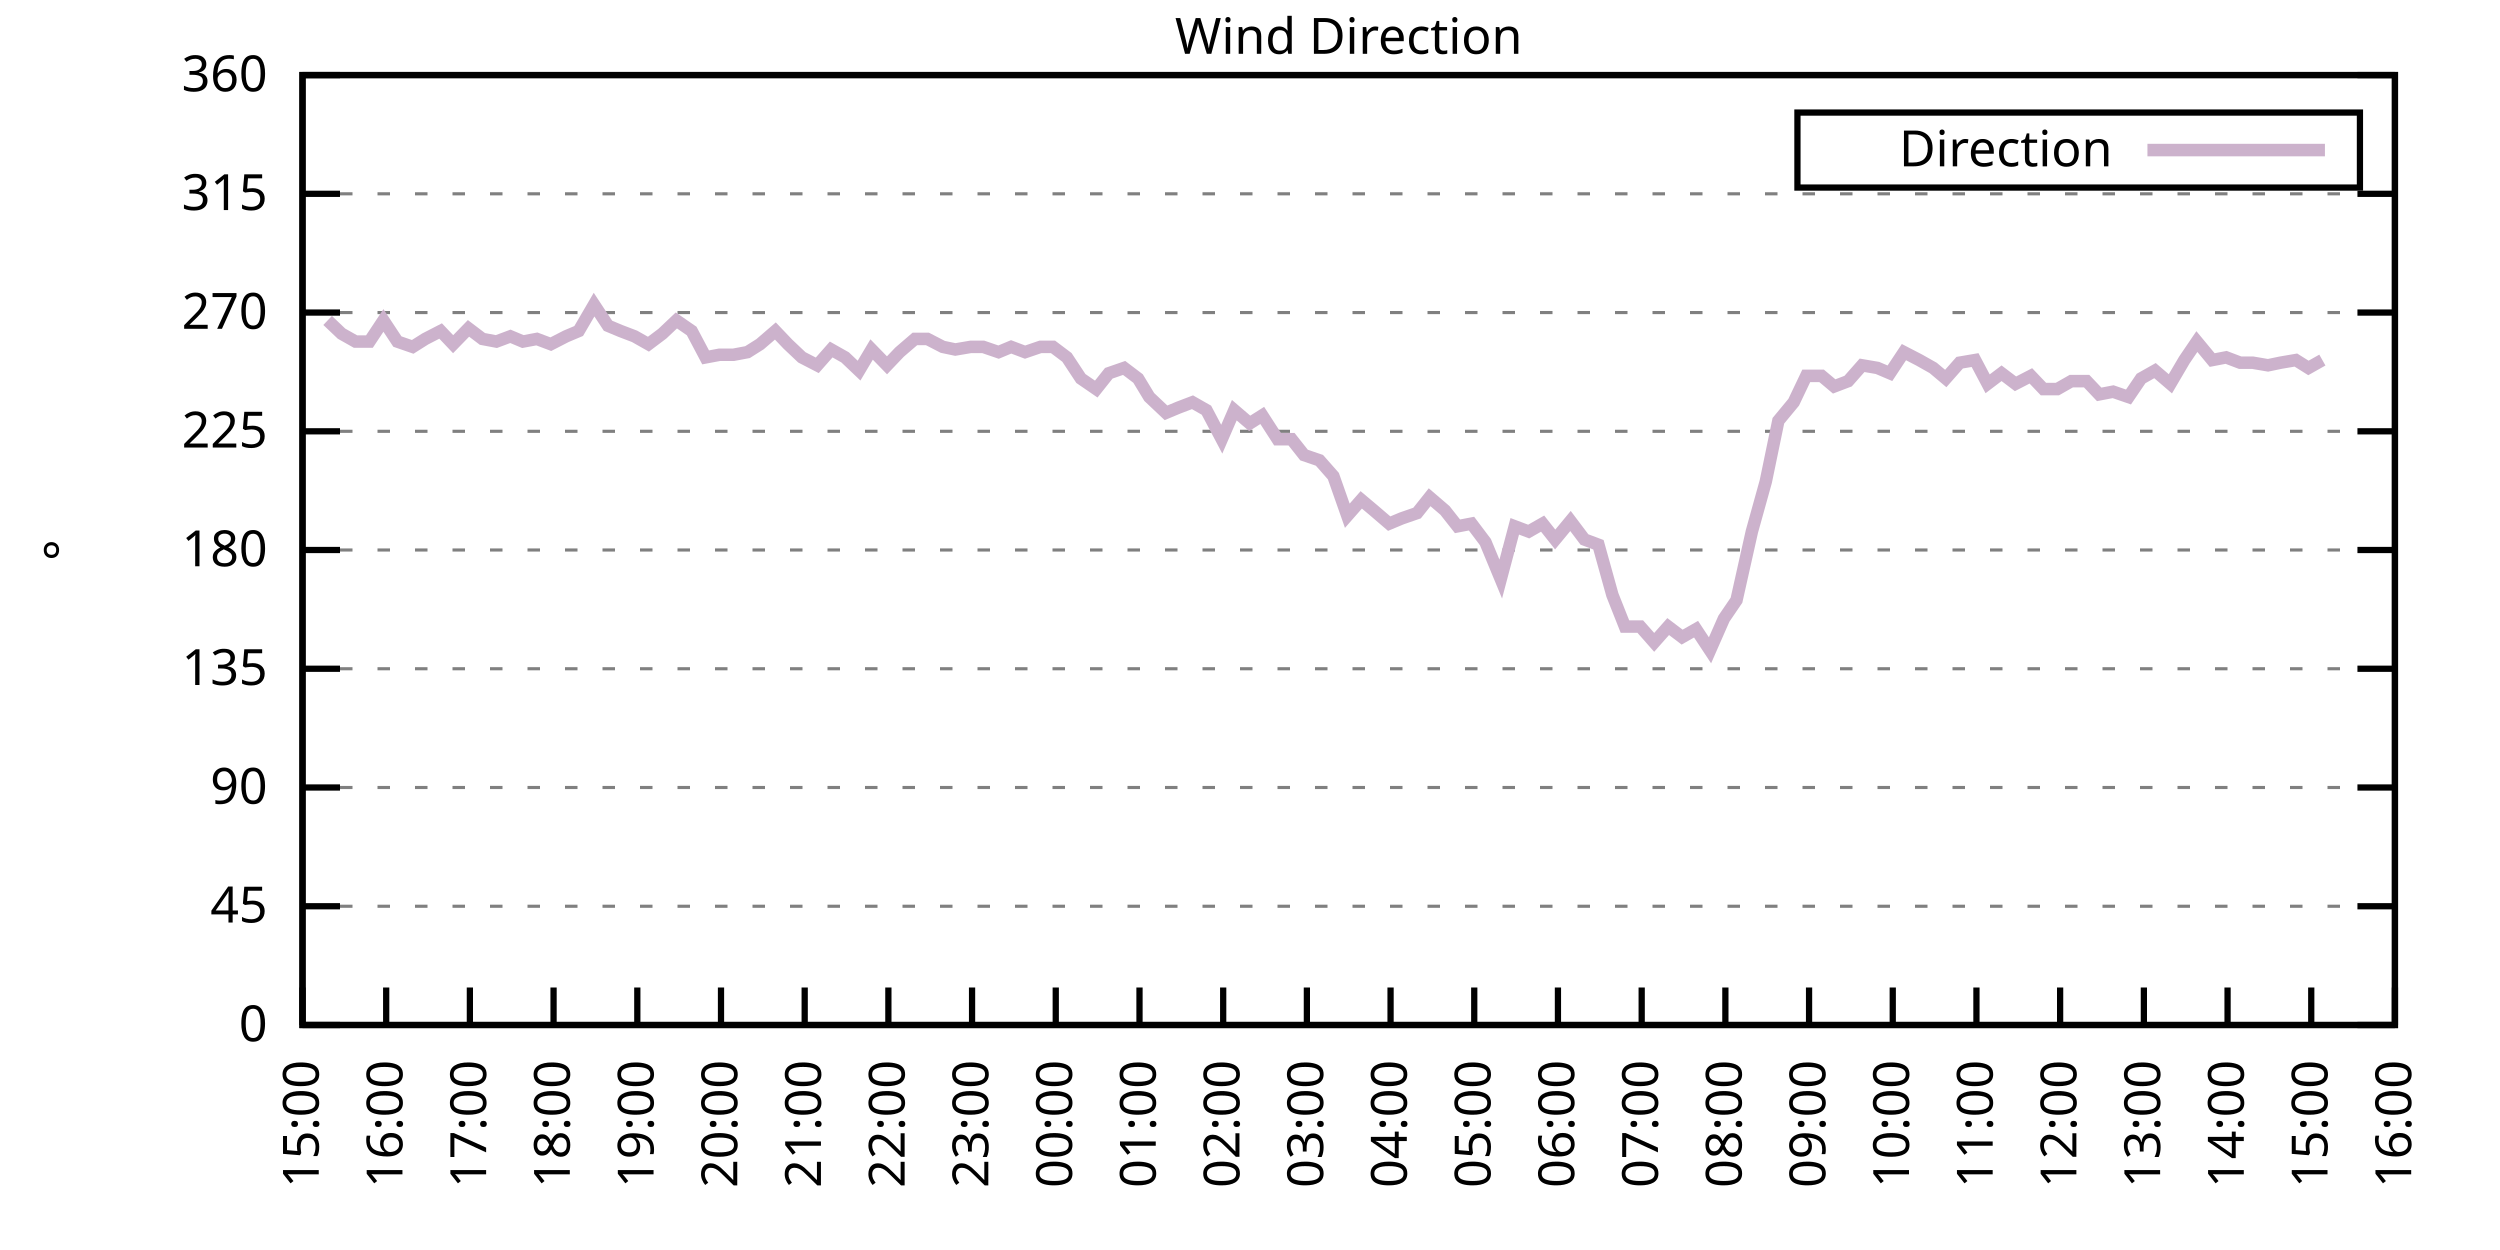
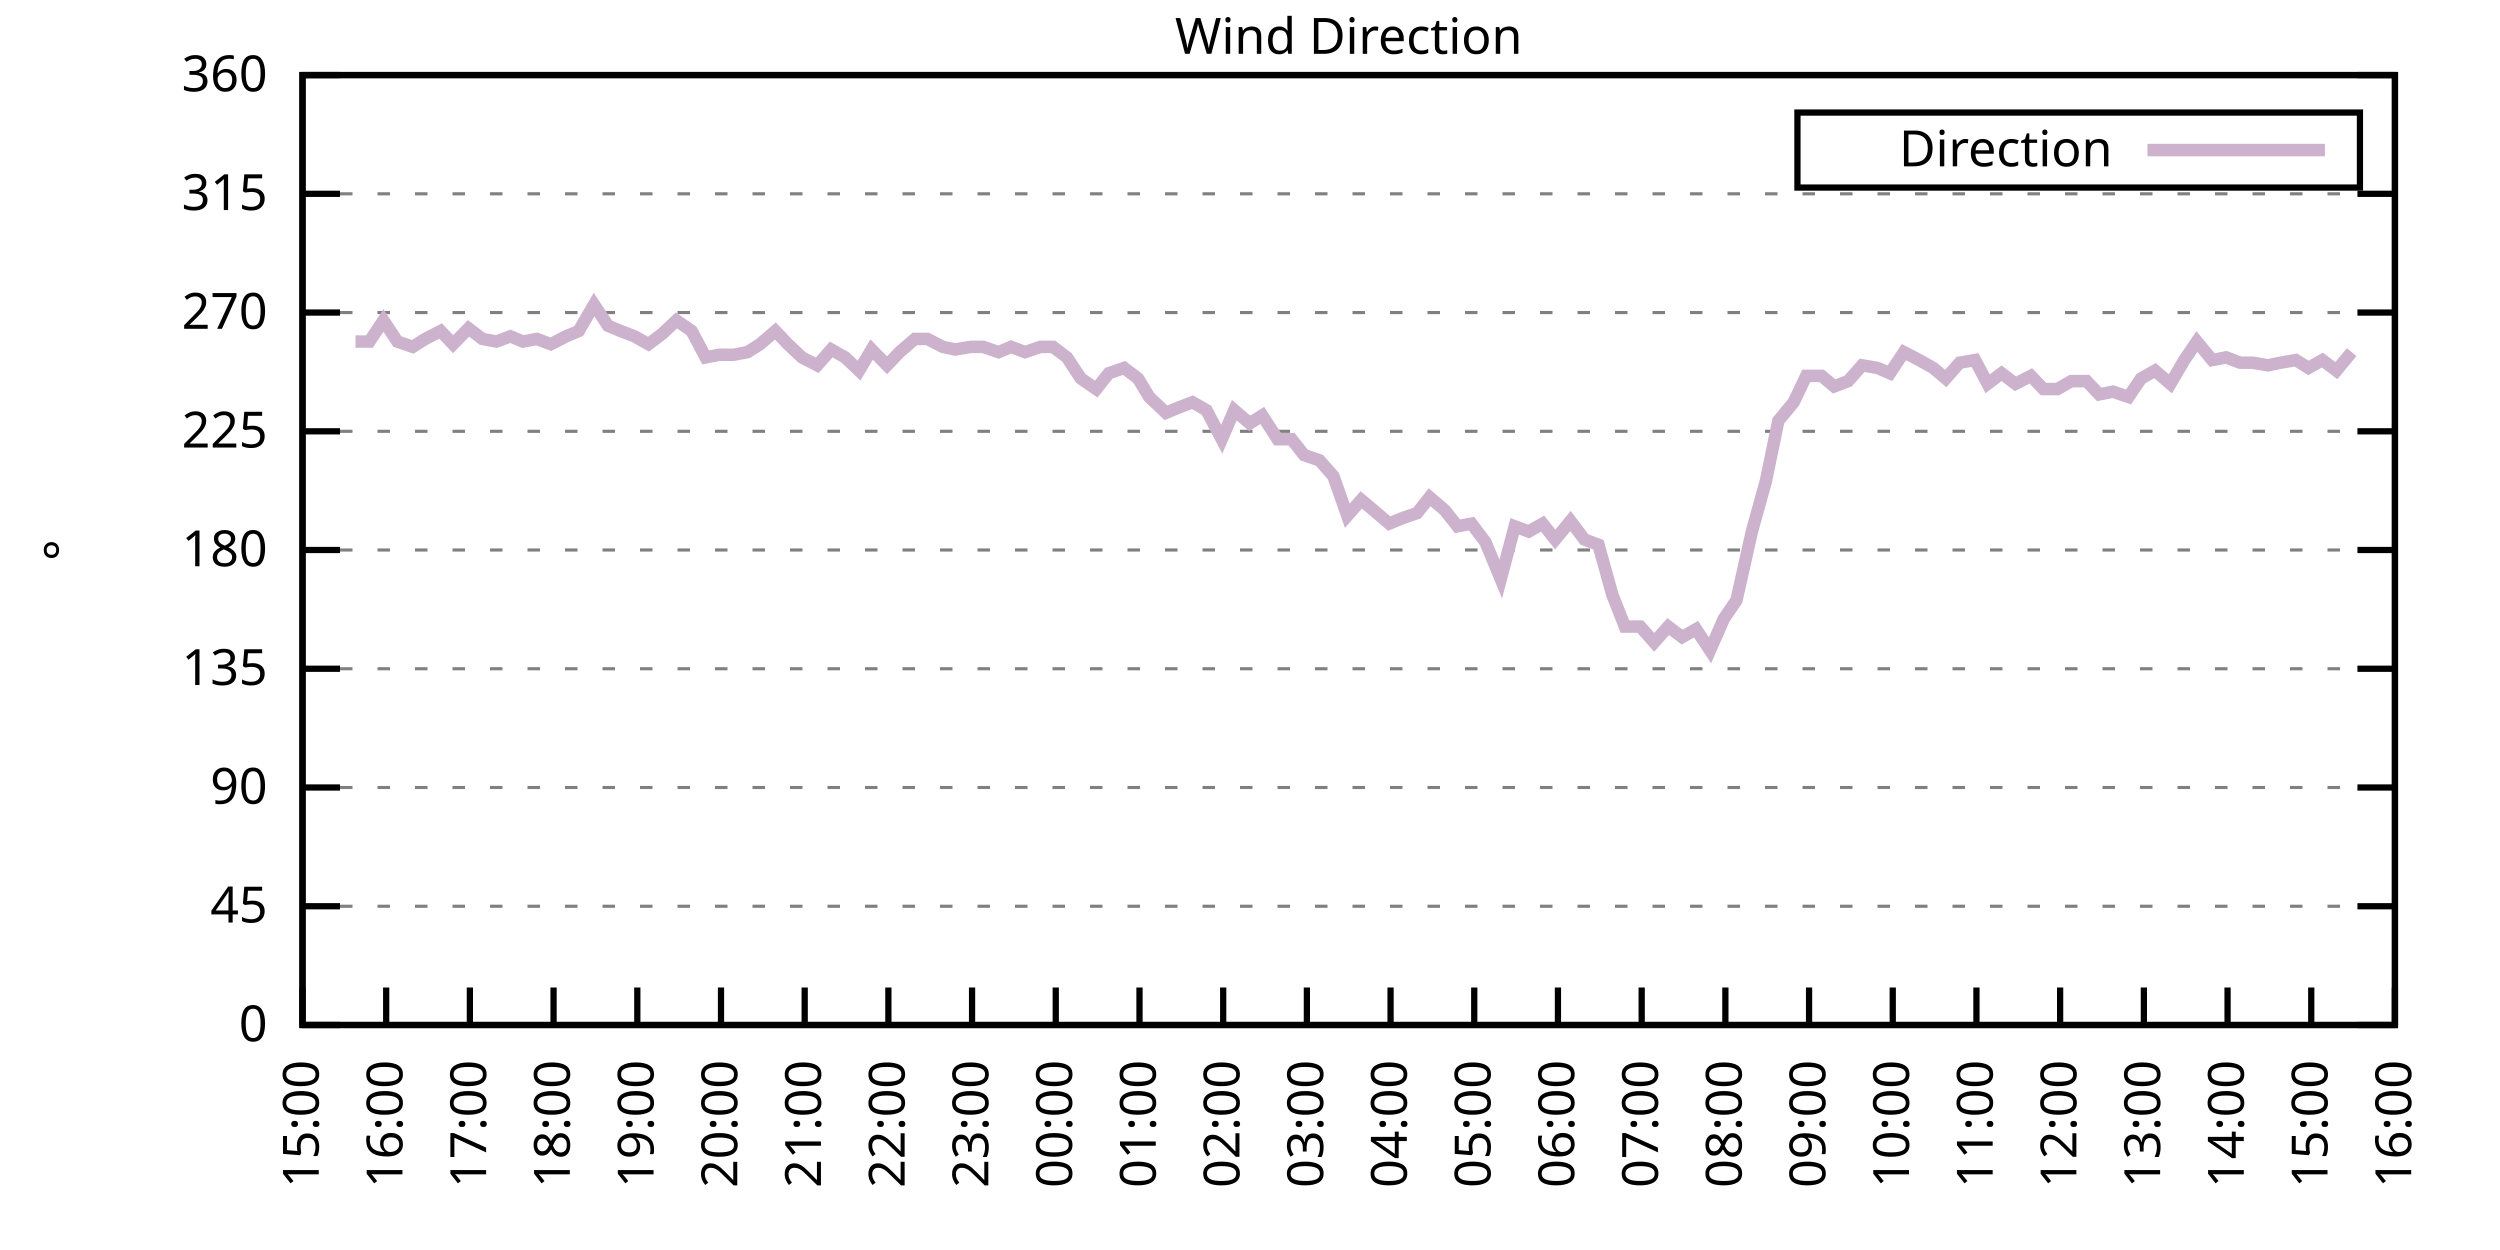
<svg xmlns="http://www.w3.org/2000/svg" xmlns:xlink="http://www.w3.org/1999/xlink" width="400" height="200" viewBox="0 0 400 200">
  <g id="gnuplot_canvas">
    <rect x="0" y="0" width="400" height="200" fill="none" />
    <defs>
      <circle id="gpDot" r="0.5" stroke-width="0.5" stroke="currentColor" />
      <path id="gpPt0" stroke-width="0.333" stroke="currentColor" d="M-1,0 h2 M0,-1 v2" />
      <path id="gpPt1" stroke-width="0.333" stroke="currentColor" d="M-1,-1 L1,1 M1,-1 L-1,1" />
      <path id="gpPt2" stroke-width="0.333" stroke="currentColor" d="M-1,0 L1,0 M0,-1 L0,1 M-1,-1 L1,1 M-1,1 L1,-1" />
      <rect id="gpPt3" stroke-width="0.333" stroke="currentColor" x="-1" y="-1" width="2" height="2" />
      <rect id="gpPt4" stroke-width="0.333" stroke="currentColor" fill="currentColor" x="-1" y="-1" width="2" height="2" />
      <circle id="gpPt5" stroke-width="0.333" stroke="currentColor" cx="0" cy="0" r="1" />
      <use xlink:href="#gpPt5" id="gpPt6" fill="currentColor" stroke="none" />
      <path id="gpPt7" stroke-width="0.333" stroke="currentColor" d="M0,-1.33 L-1.33,0.67 L1.33,0.67 z" />
      <use xlink:href="#gpPt7" id="gpPt8" fill="currentColor" stroke="none" />
      <use xlink:href="#gpPt7" id="gpPt9" stroke="currentColor" transform="rotate(180)" />
      <use xlink:href="#gpPt9" id="gpPt10" fill="currentColor" stroke="none" />
      <use xlink:href="#gpPt3" id="gpPt11" stroke="currentColor" transform="rotate(45)" />
      <use xlink:href="#gpPt11" id="gpPt12" fill="currentColor" stroke="none" />
      <path id="gpPt13" stroke-width="0.333" stroke="currentColor" d="M0,1.330 L1.265,0.411 L0.782,-1.067 L-0.782,-1.076 L-1.265,0.411 z" />
      <use xlink:href="#gpPt13" id="gpPt14" fill="currentColor" stroke="none" />
      <filter id="textbox" filterUnits="objectBoundingBox" x="0" y="0" height="1" width="1">
        <feFlood flood-color="white" flood-opacity="1" result="bgnd" />
        <feComposite in="SourceGraphic" in2="bgnd" operator="atop" />
      </filter>
      <filter id="greybox" filterUnits="objectBoundingBox" x="0" y="0" height="1" width="1">
        <feFlood flood-color="lightgrey" flood-opacity="1" result="grey" />
        <feComposite in="SourceGraphic" in2="grey" operator="atop" />
      </filter>
    </defs>
    <g fill="none" color="white" stroke="currentColor" stroke-width="1.00" stroke-linecap="butt" stroke-linejoin="miter">
</g>
    <g fill="none" color="black" stroke="currentColor" stroke-width="1.00" stroke-linecap="butt" stroke-linejoin="miter">
      <g stroke="none" shape-rendering="crispEdges">
        <polygon fill="rgb(255, 255, 255)" points="48.40,164.00 383.18,164.00 383.18,12.02 48.40,12.02 " />
      </g>
    </g>
    <g fill="none" color="black" stroke="currentColor" stroke-width="1.00" stroke-linecap="butt" stroke-linejoin="miter">
</g>
    <g fill="none" color="black" stroke="black" stroke-width="0.50" stroke-linecap="butt" stroke-linejoin="miter">
</g>
    <g fill="none" color="gray" stroke="currentColor" stroke-width="0.50" stroke-linecap="butt" stroke-linejoin="miter">
      <path stroke="gray" stroke-dasharray="2,4" class="gridline" d="M48.40,164.00 L383.19,164.00  " />
    </g>
    <g fill="none" color="gray" stroke="gray" stroke-width="1.00" stroke-linecap="butt" stroke-linejoin="miter">
</g>
    <g fill="none" color="black" stroke="currentColor" stroke-width="1.00" stroke-linecap="butt" stroke-linejoin="miter">
      <path stroke="black" d="M48.40,164.00 L54.40,164.00 M383.19,164.00 L377.19,164.00  " />
      <g transform="translate(42.80,166.60)" stroke="none" fill="black" font-family="Sans" font-size="8.00" text-anchor="end">
        <text>
          <tspan font-family="Sans"> 0</tspan>
        </text>
      </g>
    </g>
    <g fill="none" color="black" stroke="currentColor" stroke-width="1.00" stroke-linecap="butt" stroke-linejoin="miter">
</g>
    <g fill="none" color="black" stroke="black" stroke-width="0.50" stroke-linecap="butt" stroke-linejoin="miter">
</g>
    <g fill="none" color="gray" stroke="currentColor" stroke-width="0.50" stroke-linecap="butt" stroke-linejoin="miter">
      <path stroke="gray" stroke-dasharray="2,4" class="gridline" d="M48.40,145.00 L383.19,145.00  " />
    </g>
    <g fill="none" color="gray" stroke="gray" stroke-width="1.00" stroke-linecap="butt" stroke-linejoin="miter">
</g>
    <g fill="none" color="black" stroke="currentColor" stroke-width="1.00" stroke-linecap="butt" stroke-linejoin="miter">
      <path stroke="black" d="M48.40,145.00 L54.40,145.00 M383.19,145.00 L377.19,145.00  " />
      <g transform="translate(42.80,147.60)" stroke="none" fill="black" font-family="Sans" font-size="8.00" text-anchor="end">
        <text>
          <tspan font-family="Sans"> 45</tspan>
        </text>
      </g>
    </g>
    <g fill="none" color="black" stroke="currentColor" stroke-width="1.00" stroke-linecap="butt" stroke-linejoin="miter">
</g>
    <g fill="none" color="black" stroke="black" stroke-width="0.50" stroke-linecap="butt" stroke-linejoin="miter">
</g>
    <g fill="none" color="gray" stroke="currentColor" stroke-width="0.50" stroke-linecap="butt" stroke-linejoin="miter">
      <path stroke="gray" stroke-dasharray="2,4" class="gridline" d="M48.40,126.00 L383.19,126.00  " />
    </g>
    <g fill="none" color="gray" stroke="gray" stroke-width="1.00" stroke-linecap="butt" stroke-linejoin="miter">
</g>
    <g fill="none" color="black" stroke="currentColor" stroke-width="1.00" stroke-linecap="butt" stroke-linejoin="miter">
      <path stroke="black" d="M48.40,126.00 L54.40,126.00 M383.19,126.00 L377.19,126.00  " />
      <g transform="translate(42.80,128.60)" stroke="none" fill="black" font-family="Sans" font-size="8.00" text-anchor="end">
        <text>
          <tspan font-family="Sans"> 90</tspan>
        </text>
      </g>
    </g>
    <g fill="none" color="black" stroke="currentColor" stroke-width="1.00" stroke-linecap="butt" stroke-linejoin="miter">
</g>
    <g fill="none" color="black" stroke="black" stroke-width="0.50" stroke-linecap="butt" stroke-linejoin="miter">
</g>
    <g fill="none" color="gray" stroke="currentColor" stroke-width="0.50" stroke-linecap="butt" stroke-linejoin="miter">
      <path stroke="gray" stroke-dasharray="2,4" class="gridline" d="M48.40,107.00 L383.19,107.00  " />
    </g>
    <g fill="none" color="gray" stroke="gray" stroke-width="1.00" stroke-linecap="butt" stroke-linejoin="miter">
</g>
    <g fill="none" color="black" stroke="currentColor" stroke-width="1.00" stroke-linecap="butt" stroke-linejoin="miter">
      <path stroke="black" d="M48.40,107.00 L54.40,107.00 M383.19,107.00 L377.19,107.00  " />
      <g transform="translate(42.80,109.60)" stroke="none" fill="black" font-family="Sans" font-size="8.00" text-anchor="end">
        <text>
          <tspan font-family="Sans"> 135</tspan>
        </text>
      </g>
    </g>
    <g fill="none" color="black" stroke="currentColor" stroke-width="1.00" stroke-linecap="butt" stroke-linejoin="miter">
</g>
    <g fill="none" color="black" stroke="black" stroke-width="0.50" stroke-linecap="butt" stroke-linejoin="miter">
</g>
    <g fill="none" color="gray" stroke="currentColor" stroke-width="0.50" stroke-linecap="butt" stroke-linejoin="miter">
      <path stroke="gray" stroke-dasharray="2,4" class="gridline" d="M48.40,88.00 L383.19,88.00  " />
    </g>
    <g fill="none" color="gray" stroke="gray" stroke-width="1.00" stroke-linecap="butt" stroke-linejoin="miter">
</g>
    <g fill="none" color="black" stroke="currentColor" stroke-width="1.00" stroke-linecap="butt" stroke-linejoin="miter">
      <path stroke="black" d="M48.40,88.00 L54.40,88.00 M383.19,88.00 L377.19,88.00  " />
      <g transform="translate(42.80,90.60)" stroke="none" fill="black" font-family="Sans" font-size="8.00" text-anchor="end">
        <text>
          <tspan font-family="Sans"> 180</tspan>
        </text>
      </g>
    </g>
    <g fill="none" color="black" stroke="currentColor" stroke-width="1.00" stroke-linecap="butt" stroke-linejoin="miter">
</g>
    <g fill="none" color="black" stroke="black" stroke-width="0.50" stroke-linecap="butt" stroke-linejoin="miter">
</g>
    <g fill="none" color="gray" stroke="currentColor" stroke-width="0.50" stroke-linecap="butt" stroke-linejoin="miter">
      <path stroke="gray" stroke-dasharray="2,4" class="gridline" d="M48.40,69.01 L383.19,69.01  " />
    </g>
    <g fill="none" color="gray" stroke="gray" stroke-width="1.00" stroke-linecap="butt" stroke-linejoin="miter">
</g>
    <g fill="none" color="black" stroke="currentColor" stroke-width="1.00" stroke-linecap="butt" stroke-linejoin="miter">
      <path stroke="black" d="M48.40,69.01 L54.40,69.01 M383.19,69.01 L377.19,69.01  " />
      <g transform="translate(42.80,71.61)" stroke="none" fill="black" font-family="Sans" font-size="8.00" text-anchor="end">
        <text>
          <tspan font-family="Sans"> 225</tspan>
        </text>
      </g>
    </g>
    <g fill="none" color="black" stroke="currentColor" stroke-width="1.00" stroke-linecap="butt" stroke-linejoin="miter">
</g>
    <g fill="none" color="black" stroke="black" stroke-width="0.50" stroke-linecap="butt" stroke-linejoin="miter">
</g>
    <g fill="none" color="gray" stroke="currentColor" stroke-width="0.50" stroke-linecap="butt" stroke-linejoin="miter">
      <path stroke="gray" stroke-dasharray="2,4" class="gridline" d="M48.40,50.01 L383.19,50.01  " />
    </g>
    <g fill="none" color="gray" stroke="gray" stroke-width="1.00" stroke-linecap="butt" stroke-linejoin="miter">
</g>
    <g fill="none" color="black" stroke="currentColor" stroke-width="1.00" stroke-linecap="butt" stroke-linejoin="miter">
      <path stroke="black" d="M48.40,50.01 L54.40,50.01 M383.19,50.01 L377.19,50.01  " />
      <g transform="translate(42.80,52.61)" stroke="none" fill="black" font-family="Sans" font-size="8.00" text-anchor="end">
        <text>
          <tspan font-family="Sans"> 270</tspan>
        </text>
      </g>
    </g>
    <g fill="none" color="black" stroke="currentColor" stroke-width="1.00" stroke-linecap="butt" stroke-linejoin="miter">
</g>
    <g fill="none" color="black" stroke="black" stroke-width="0.50" stroke-linecap="butt" stroke-linejoin="miter">
</g>
    <g fill="none" color="gray" stroke="currentColor" stroke-width="0.50" stroke-linecap="butt" stroke-linejoin="miter">
      <path stroke="gray" stroke-dasharray="2,4" class="gridline" d="M48.40,31.01 L383.19,31.01  " />
    </g>
    <g fill="none" color="gray" stroke="gray" stroke-width="1.00" stroke-linecap="butt" stroke-linejoin="miter">
</g>
    <g fill="none" color="black" stroke="currentColor" stroke-width="1.00" stroke-linecap="butt" stroke-linejoin="miter">
      <path stroke="black" d="M48.40,31.01 L54.40,31.01 M383.19,31.01 L377.19,31.01  " />
      <g transform="translate(42.80,33.61)" stroke="none" fill="black" font-family="Sans" font-size="8.00" text-anchor="end">
        <text>
          <tspan font-family="Sans"> 315</tspan>
        </text>
      </g>
    </g>
    <g fill="none" color="black" stroke="currentColor" stroke-width="1.00" stroke-linecap="butt" stroke-linejoin="miter">
</g>
    <g fill="none" color="black" stroke="black" stroke-width="0.50" stroke-linecap="butt" stroke-linejoin="miter">
</g>
    <g fill="none" color="gray" stroke="currentColor" stroke-width="0.50" stroke-linecap="butt" stroke-linejoin="miter">
      <path stroke="gray" stroke-dasharray="2,4" class="gridline" d="M48.40,12.01 L383.19,12.01  " />
    </g>
    <g fill="none" color="gray" stroke="gray" stroke-width="1.00" stroke-linecap="butt" stroke-linejoin="miter">
</g>
    <g fill="none" color="black" stroke="currentColor" stroke-width="1.00" stroke-linecap="butt" stroke-linejoin="miter">
      <path stroke="black" d="M48.40,12.01 L54.40,12.01 M383.19,12.01 L377.19,12.01  " />
      <g transform="translate(42.80,14.61)" stroke="none" fill="black" font-family="Sans" font-size="8.00" text-anchor="end">
        <text>
          <tspan font-family="Sans"> 360</tspan>
        </text>
      </g>
    </g>
    <g fill="none" color="black" stroke="currentColor" stroke-width="1.00" stroke-linecap="butt" stroke-linejoin="miter">
      <path stroke="black" d="M48.40,164.00 L48.40,158.00  " />
      <g transform="translate(51.00,169.60) rotate(270.00)" stroke="none" fill="black" font-family="Sans" font-size="8.00" text-anchor="end">
        <text>
          <tspan font-family="Sans">15:00</tspan>
        </text>
      </g>
    </g>
    <g fill="none" color="black" stroke="currentColor" stroke-width="1.00" stroke-linecap="butt" stroke-linejoin="miter">
      <path stroke="black" d="M61.79,164.00 L61.79,158.00  " />
      <g transform="translate(64.39,169.60) rotate(270.00)" stroke="none" fill="black" font-family="Sans" font-size="8.00" text-anchor="end">
        <text>
          <tspan font-family="Sans">16:00</tspan>
        </text>
      </g>
    </g>
    <g fill="none" color="black" stroke="currentColor" stroke-width="1.00" stroke-linecap="butt" stroke-linejoin="miter">
      <path stroke="black" d="M75.18,164.00 L75.18,158.00  " />
      <g transform="translate(77.78,169.60) rotate(270.00)" stroke="none" fill="black" font-family="Sans" font-size="8.00" text-anchor="end">
        <text>
          <tspan font-family="Sans">17:00</tspan>
        </text>
      </g>
    </g>
    <g fill="none" color="black" stroke="currentColor" stroke-width="1.00" stroke-linecap="butt" stroke-linejoin="miter">
      <path stroke="black" d="M88.57,164.00 L88.57,158.00  " />
      <g transform="translate(91.17,169.60) rotate(270.00)" stroke="none" fill="black" font-family="Sans" font-size="8.00" text-anchor="end">
        <text>
          <tspan font-family="Sans">18:00</tspan>
        </text>
      </g>
    </g>
    <g fill="none" color="black" stroke="currentColor" stroke-width="1.00" stroke-linecap="butt" stroke-linejoin="miter">
      <path stroke="black" d="M101.97,164.00 L101.97,158.00  " />
      <g transform="translate(104.57,169.60) rotate(270.00)" stroke="none" fill="black" font-family="Sans" font-size="8.00" text-anchor="end">
        <text>
          <tspan font-family="Sans">19:00</tspan>
        </text>
      </g>
    </g>
    <g fill="none" color="black" stroke="currentColor" stroke-width="1.00" stroke-linecap="butt" stroke-linejoin="miter">
      <path stroke="black" d="M115.36,164.00 L115.36,158.00  " />
      <g transform="translate(117.96,169.60) rotate(270.00)" stroke="none" fill="black" font-family="Sans" font-size="8.00" text-anchor="end">
        <text>
          <tspan font-family="Sans">20:00</tspan>
        </text>
      </g>
    </g>
    <g fill="none" color="black" stroke="currentColor" stroke-width="1.00" stroke-linecap="butt" stroke-linejoin="miter">
      <path stroke="black" d="M128.75,164.00 L128.75,158.00  " />
      <g transform="translate(131.35,169.60) rotate(270.00)" stroke="none" fill="black" font-family="Sans" font-size="8.00" text-anchor="end">
        <text>
          <tspan font-family="Sans">21:00</tspan>
        </text>
      </g>
    </g>
    <g fill="none" color="black" stroke="currentColor" stroke-width="1.00" stroke-linecap="butt" stroke-linejoin="miter">
      <path stroke="black" d="M142.14,164.00 L142.14,158.00  " />
      <g transform="translate(144.74,169.60) rotate(270.00)" stroke="none" fill="black" font-family="Sans" font-size="8.00" text-anchor="end">
        <text>
          <tspan font-family="Sans">22:00</tspan>
        </text>
      </g>
    </g>
    <g fill="none" color="black" stroke="currentColor" stroke-width="1.00" stroke-linecap="butt" stroke-linejoin="miter">
      <path stroke="black" d="M155.53,164.00 L155.53,158.00  " />
      <g transform="translate(158.13,169.60) rotate(270.00)" stroke="none" fill="black" font-family="Sans" font-size="8.00" text-anchor="end">
        <text>
          <tspan font-family="Sans">23:00</tspan>
        </text>
      </g>
    </g>
    <g fill="none" color="black" stroke="currentColor" stroke-width="1.00" stroke-linecap="butt" stroke-linejoin="miter">
      <path stroke="black" d="M168.92,164.00 L168.92,158.00  " />
      <g transform="translate(171.52,169.60) rotate(270.00)" stroke="none" fill="black" font-family="Sans" font-size="8.00" text-anchor="end">
        <text>
          <tspan font-family="Sans">00:00</tspan>
        </text>
      </g>
    </g>
    <g fill="none" color="black" stroke="currentColor" stroke-width="1.00" stroke-linecap="butt" stroke-linejoin="miter">
      <path stroke="black" d="M182.32,164.00 L182.32,158.00  " />
      <g transform="translate(184.92,169.60) rotate(270.00)" stroke="none" fill="black" font-family="Sans" font-size="8.00" text-anchor="end">
        <text>
          <tspan font-family="Sans">01:00</tspan>
        </text>
      </g>
    </g>
    <g fill="none" color="black" stroke="currentColor" stroke-width="1.00" stroke-linecap="butt" stroke-linejoin="miter">
      <path stroke="black" d="M195.71,164.00 L195.71,158.00  " />
      <g transform="translate(198.31,169.60) rotate(270.00)" stroke="none" fill="black" font-family="Sans" font-size="8.00" text-anchor="end">
        <text>
          <tspan font-family="Sans">02:00</tspan>
        </text>
      </g>
    </g>
    <g fill="none" color="black" stroke="currentColor" stroke-width="1.00" stroke-linecap="butt" stroke-linejoin="miter">
      <path stroke="black" d="M209.10,164.00 L209.10,158.00  " />
      <g transform="translate(211.70,169.60) rotate(270.00)" stroke="none" fill="black" font-family="Sans" font-size="8.00" text-anchor="end">
        <text>
          <tspan font-family="Sans">03:00</tspan>
        </text>
      </g>
    </g>
    <g fill="none" color="black" stroke="currentColor" stroke-width="1.00" stroke-linecap="butt" stroke-linejoin="miter">
      <path stroke="black" d="M222.49,164.00 L222.49,158.00  " />
      <g transform="translate(225.09,169.60) rotate(270.00)" stroke="none" fill="black" font-family="Sans" font-size="8.00" text-anchor="end">
        <text>
          <tspan font-family="Sans">04:00</tspan>
        </text>
      </g>
    </g>
    <g fill="none" color="black" stroke="currentColor" stroke-width="1.00" stroke-linecap="butt" stroke-linejoin="miter">
      <path stroke="black" d="M235.88,164.00 L235.88,158.00  " />
      <g transform="translate(238.48,169.60) rotate(270.00)" stroke="none" fill="black" font-family="Sans" font-size="8.00" text-anchor="end">
        <text>
          <tspan font-family="Sans">05:00</tspan>
        </text>
      </g>
    </g>
    <g fill="none" color="black" stroke="currentColor" stroke-width="1.00" stroke-linecap="butt" stroke-linejoin="miter">
      <path stroke="black" d="M249.27,164.00 L249.27,158.00  " />
      <g transform="translate(251.87,169.60) rotate(270.00)" stroke="none" fill="black" font-family="Sans" font-size="8.00" text-anchor="end">
        <text>
          <tspan font-family="Sans">06:00</tspan>
        </text>
      </g>
    </g>
    <g fill="none" color="black" stroke="currentColor" stroke-width="1.00" stroke-linecap="butt" stroke-linejoin="miter">
      <path stroke="black" d="M262.67,164.00 L262.67,158.00  " />
      <g transform="translate(265.27,169.60) rotate(270.00)" stroke="none" fill="black" font-family="Sans" font-size="8.00" text-anchor="end">
        <text>
          <tspan font-family="Sans">07:00</tspan>
        </text>
      </g>
    </g>
    <g fill="none" color="black" stroke="currentColor" stroke-width="1.00" stroke-linecap="butt" stroke-linejoin="miter">
      <path stroke="black" d="M276.06,164.00 L276.06,158.00  " />
      <g transform="translate(278.66,169.60) rotate(270.00)" stroke="none" fill="black" font-family="Sans" font-size="8.00" text-anchor="end">
        <text>
          <tspan font-family="Sans">08:00</tspan>
        </text>
      </g>
    </g>
    <g fill="none" color="black" stroke="currentColor" stroke-width="1.00" stroke-linecap="butt" stroke-linejoin="miter">
      <path stroke="black" d="M289.45,164.00 L289.45,158.00  " />
      <g transform="translate(292.05,169.60) rotate(270.00)" stroke="none" fill="black" font-family="Sans" font-size="8.00" text-anchor="end">
        <text>
          <tspan font-family="Sans">09:00</tspan>
        </text>
      </g>
    </g>
    <g fill="none" color="black" stroke="currentColor" stroke-width="1.00" stroke-linecap="butt" stroke-linejoin="miter">
      <path stroke="black" d="M302.84,164.00 L302.84,158.00  " />
      <g transform="translate(305.44,169.60) rotate(270.00)" stroke="none" fill="black" font-family="Sans" font-size="8.00" text-anchor="end">
        <text>
          <tspan font-family="Sans">10:00</tspan>
        </text>
      </g>
    </g>
    <g fill="none" color="black" stroke="currentColor" stroke-width="1.00" stroke-linecap="butt" stroke-linejoin="miter">
      <path stroke="black" d="M316.23,164.00 L316.23,158.00  " />
      <g transform="translate(318.83,169.60) rotate(270.00)" stroke="none" fill="black" font-family="Sans" font-size="8.00" text-anchor="end">
        <text>
          <tspan font-family="Sans">11:00</tspan>
        </text>
      </g>
    </g>
    <g fill="none" color="black" stroke="currentColor" stroke-width="1.00" stroke-linecap="butt" stroke-linejoin="miter">
      <path stroke="black" d="M329.62,164.00 L329.62,158.00  " />
      <g transform="translate(332.22,169.60) rotate(270.00)" stroke="none" fill="black" font-family="Sans" font-size="8.00" text-anchor="end">
        <text>
          <tspan font-family="Sans">12:00</tspan>
        </text>
      </g>
    </g>
    <g fill="none" color="black" stroke="currentColor" stroke-width="1.00" stroke-linecap="butt" stroke-linejoin="miter">
      <path stroke="black" d="M343.02,164.00 L343.02,158.00  " />
      <g transform="translate(345.62,169.60) rotate(270.00)" stroke="none" fill="black" font-family="Sans" font-size="8.00" text-anchor="end">
        <text>
          <tspan font-family="Sans">13:00</tspan>
        </text>
      </g>
    </g>
    <g fill="none" color="black" stroke="currentColor" stroke-width="1.00" stroke-linecap="butt" stroke-linejoin="miter">
      <path stroke="black" d="M356.41,164.00 L356.41,158.00  " />
      <g transform="translate(359.01,169.60) rotate(270.00)" stroke="none" fill="black" font-family="Sans" font-size="8.00" text-anchor="end">
        <text>
          <tspan font-family="Sans">14:00</tspan>
        </text>
      </g>
    </g>
    <g fill="none" color="black" stroke="currentColor" stroke-width="1.00" stroke-linecap="butt" stroke-linejoin="miter">
      <path stroke="black" d="M369.80,164.00 L369.80,158.00  " />
      <g transform="translate(372.40,169.60) rotate(270.00)" stroke="none" fill="black" font-family="Sans" font-size="8.00" text-anchor="end">
        <text>
          <tspan font-family="Sans">15:00</tspan>
        </text>
      </g>
    </g>
    <g fill="none" color="black" stroke="currentColor" stroke-width="1.00" stroke-linecap="butt" stroke-linejoin="miter">
      <path stroke="black" d="M383.19,164.00 L383.19,158.00  " />
      <g transform="translate(385.79,169.60) rotate(270.00)" stroke="none" fill="black" font-family="Sans" font-size="8.00" text-anchor="end">
        <text>
          <tspan font-family="Sans">16:00</tspan>
        </text>
      </g>
    </g>
    <g fill="none" color="black" stroke="currentColor" stroke-width="1.00" stroke-linecap="butt" stroke-linejoin="miter">
</g>
    <g fill="none" color="black" stroke="currentColor" stroke-width="1.00" stroke-linecap="butt" stroke-linejoin="miter">
      <path stroke="black" d="M48.40,12.01 L48.40,164.00 L383.19,164.00 L383.19,12.01 L48.40,12.01 Z  " />
    </g>
    <g fill="none" color="black" stroke="currentColor" stroke-width="1.00" stroke-linecap="butt" stroke-linejoin="miter">
</g>
    <g fill="none" color="black" stroke="currentColor" stroke-width="1.00" stroke-linecap="butt" stroke-linejoin="miter">
      <path stroke="black" d="M287.59,30.01 L287.59,18.01 L377.59,18.01 L377.59,30.01 L287.59,30.01 Z  " />
    </g>
    <g id="Wind_direction_plot_1">
      <g fill="none" color="white" stroke="black" stroke-width="2.00" stroke-linecap="butt" stroke-linejoin="miter">
</g>
      <g fill="none" color="black" stroke="currentColor" stroke-width="2.00" stroke-linecap="butt" stroke-linejoin="miter">
        <g transform="translate(337.99,26.61)" stroke="none" fill="black" font-family="Sans" font-size="8.00" text-anchor="end">
          <text>
            <tspan font-family="Sans">Direction</tspan>
          </text>
        </g>
      </g>
      <g fill="none" color="black" stroke="currentColor" stroke-width="2.00" stroke-linecap="butt" stroke-linejoin="miter">
-         <path stroke="rgb(204, 178, 204)" d="M343.59,24.01 L371.99,24.01 M52.42,51.27 L54.65,53.39 L56.88,54.65 L59.11,54.65 L61.35,51.27 L63.58,54.65   L66.03,55.50 L68.04,54.23 L70.50,52.96 L72.50,55.07 L74.96,52.54 L77.19,54.23 L79.42,54.65 L81.66,53.81   L83.66,54.65 L85.90,54.23 L88.13,55.07 L90.58,53.81 L92.59,52.96 L95.05,48.74 L97.28,52.12 L99.29,52.96   L101.52,53.81 L103.75,55.07 L105.98,53.39 L108.22,51.27 L110.67,52.96 L112.90,57.18 L115.13,56.76 L117.37,56.76   L119.60,56.34 L121.61,55.07 L124.06,52.96 L126.07,55.07 L128.30,57.18 L130.76,58.45 L132.99,55.92 L135.22,57.18   L137.45,59.30 L139.46,55.92 L141.92,58.45 L143.93,56.34 L146.38,54.23 L148.39,54.23 L150.85,55.50 L152.85,55.92   L155.31,55.50 L157.32,55.50 L159.77,56.34 L161.78,55.50 L164.01,56.34 L166.47,55.50 L168.48,55.50 L170.71,57.18   L172.94,60.56 L175.40,62.25 L177.41,59.72 L179.86,58.87 L182.09,60.56 L183.88,63.52 L186.56,66.05 L188.57,65.21   L190.80,64.36 L193.03,65.63 L195.48,70.27 L197.49,65.63 L199.95,67.74 L201.96,66.47 L204.41,70.27 L206.64,70.27   L208.65,72.81 L211.11,73.65 L213.34,76.18 L215.57,82.52 L217.80,79.98 L219.81,81.67 L222.27,83.78 L224.28,82.94   L226.73,82.09 L228.74,79.56 L231.20,81.67 L233.20,84.21 L235.44,83.78 L237.67,86.74 L240.12,92.65 L242.36,84.21   L244.59,85.05 L246.82,83.78 L248.83,86.32 L251.28,83.36 L253.51,86.32 L255.75,87.16 L257.98,95.18 L259.99,100.25   L262.44,100.25 L264.67,102.78 L266.91,100.25 L269.14,101.94 L271.37,100.67 L273.60,104.05 L275.83,98.98 L277.84,96.03   L280.30,85.05 L282.53,77.03 L284.54,67.32 L286.99,64.36 L289.00,60.14 L291.46,60.14 L293.47,61.83 L295.70,60.98   L297.93,58.45 L300.39,58.87 L302.39,59.72 L304.63,56.34 L307.08,57.61 L309.31,58.87 L311.32,60.56 L313.55,58.03   L316.01,57.61 L318.02,61.41 L320.25,59.72 L322.48,61.41 L324.94,60.14 L326.95,62.25 L329.18,62.25 L331.41,60.98   L333.86,60.98 L335.87,63.10 L338.10,62.67 L340.56,63.52 L342.57,60.56 L344.80,59.30 L347.26,61.41 L349.49,57.61   L351.50,54.65 L353.95,57.61 L356.18,57.18 L358.42,58.03 L360.42,58.03 L362.88,58.45 L364.89,58.03 L367.34,57.61   L369.35,58.87 L371.58,57.61  " />
+         <path stroke="rgb(204, 178, 204)" d="M343.59,24.01 L371.99,24.01 M56.88,54.65 L59.11,54.65 L61.35,51.27 L63.58,54.65 L66.03,55.50 L68.04,54.23   L70.50,52.96 L72.50,55.07 L74.96,52.54 L77.19,54.23 L79.42,54.65 L81.66,53.81 L83.66,54.65 L85.90,54.23   L88.13,55.07 L90.58,53.81 L92.59,52.96 L95.05,48.74 L97.28,52.12 L99.29,52.96 L101.52,53.81 L103.75,55.07   L105.98,53.39 L108.22,51.27 L110.67,52.96 L112.90,57.18 L115.13,56.76 L117.37,56.76 L119.60,56.34 L121.61,55.07   L124.06,52.96 L126.07,55.07 L128.30,57.18 L130.76,58.45 L132.99,55.92 L135.22,57.18 L137.45,59.30 L139.46,55.92   L141.92,58.45 L143.93,56.34 L146.38,54.23 L148.39,54.23 L150.85,55.50 L152.85,55.92 L155.31,55.50 L157.32,55.50   L159.77,56.34 L161.78,55.50 L164.01,56.34 L166.47,55.50 L168.48,55.50 L170.71,57.18 L172.94,60.56 L175.40,62.25   L177.41,59.72 L179.86,58.87 L182.09,60.56 L183.88,63.52 L186.56,66.05 L188.57,65.21 L190.80,64.36 L193.03,65.63   L195.48,70.27 L197.49,65.63 L199.95,67.74 L201.96,66.47 L204.41,70.27 L206.64,70.27 L208.65,72.81 L211.11,73.65   L213.34,76.18 L215.57,82.52 L217.80,79.98 L219.81,81.67 L222.27,83.78 L224.28,82.94 L226.73,82.09 L228.74,79.56   L231.20,81.67 L233.20,84.21 L235.44,83.78 L237.67,86.74 L240.12,92.65 L242.36,84.21 L244.59,85.05 L246.82,83.78   L248.83,86.32 L251.28,83.36 L253.51,86.32 L255.75,87.16 L257.98,95.18 L259.99,100.25 L262.44,100.25 L264.67,102.78   L266.91,100.25 L269.14,101.94 L271.37,100.67 L273.60,104.05 L275.83,98.98 L277.84,96.03 L280.30,85.05 L282.53,77.03   L284.54,67.32 L286.99,64.36 L289.00,60.14 L291.46,60.14 L293.47,61.83 L295.70,60.98 L297.93,58.45 L300.39,58.87   L302.39,59.72 L304.63,56.34 L307.08,57.61 L309.31,58.87 L311.32,60.56 L313.55,58.03 L316.01,57.61 L318.02,61.41   L320.25,59.72 L322.48,61.41 L324.94,60.14 L326.95,62.25 L329.18,62.25 L331.41,60.98 L333.86,60.98 L335.87,63.10   L338.10,62.67 L340.56,63.52 L342.57,60.56 L344.80,59.30 L347.26,61.41 L349.49,57.61 L351.50,54.65 L353.95,57.61   L356.18,57.18 L358.42,58.03 L360.42,58.03 L362.88,58.45 L364.89,58.03 L367.34,57.61 L369.35,58.87 L371.58,57.61   L373.82,59.30 L376.27,56.34  " />
      </g>
    </g>
    <g fill="none" color="black" stroke="currentColor" stroke-width="2.00" stroke-linecap="butt" stroke-linejoin="miter">
</g>
    <g fill="none" color="black" stroke="black" stroke-width="1.00" stroke-linecap="butt" stroke-linejoin="miter">
</g>
    <g fill="none" color="black" stroke="currentColor" stroke-width="1.00" stroke-linecap="butt" stroke-linejoin="miter">
      <path stroke="black" d="M48.40,12.01 L48.40,164.00 L383.19,164.00 L383.19,12.01 L48.40,12.01 Z  " />
      <g transform="translate(12.80,88.01) rotate(270.00)" stroke="none" fill="black" font-family="Sans" font-size="8.00" text-anchor="middle">
        <text>
          <tspan font-family="Sans">°</tspan>
        </text>
      </g>
    </g>
    <g fill="none" color="black" stroke="currentColor" stroke-width="1.00" stroke-linecap="butt" stroke-linejoin="miter">
</g>
    <g fill="none" color="black" stroke="currentColor" stroke-width="1.00" stroke-linecap="butt" stroke-linejoin="miter">
      <g transform="translate(215.79,8.61)" stroke="none" fill="black" font-family="Sans" font-size="8.00" text-anchor="middle">
        <text>
          <tspan font-family="Sans">Wind Direction</tspan>
        </text>
      </g>
    </g>
    <g fill="none" color="black" stroke="currentColor" stroke-width="1.00" stroke-linecap="butt" stroke-linejoin="miter">
</g>
  </g>
</svg>
